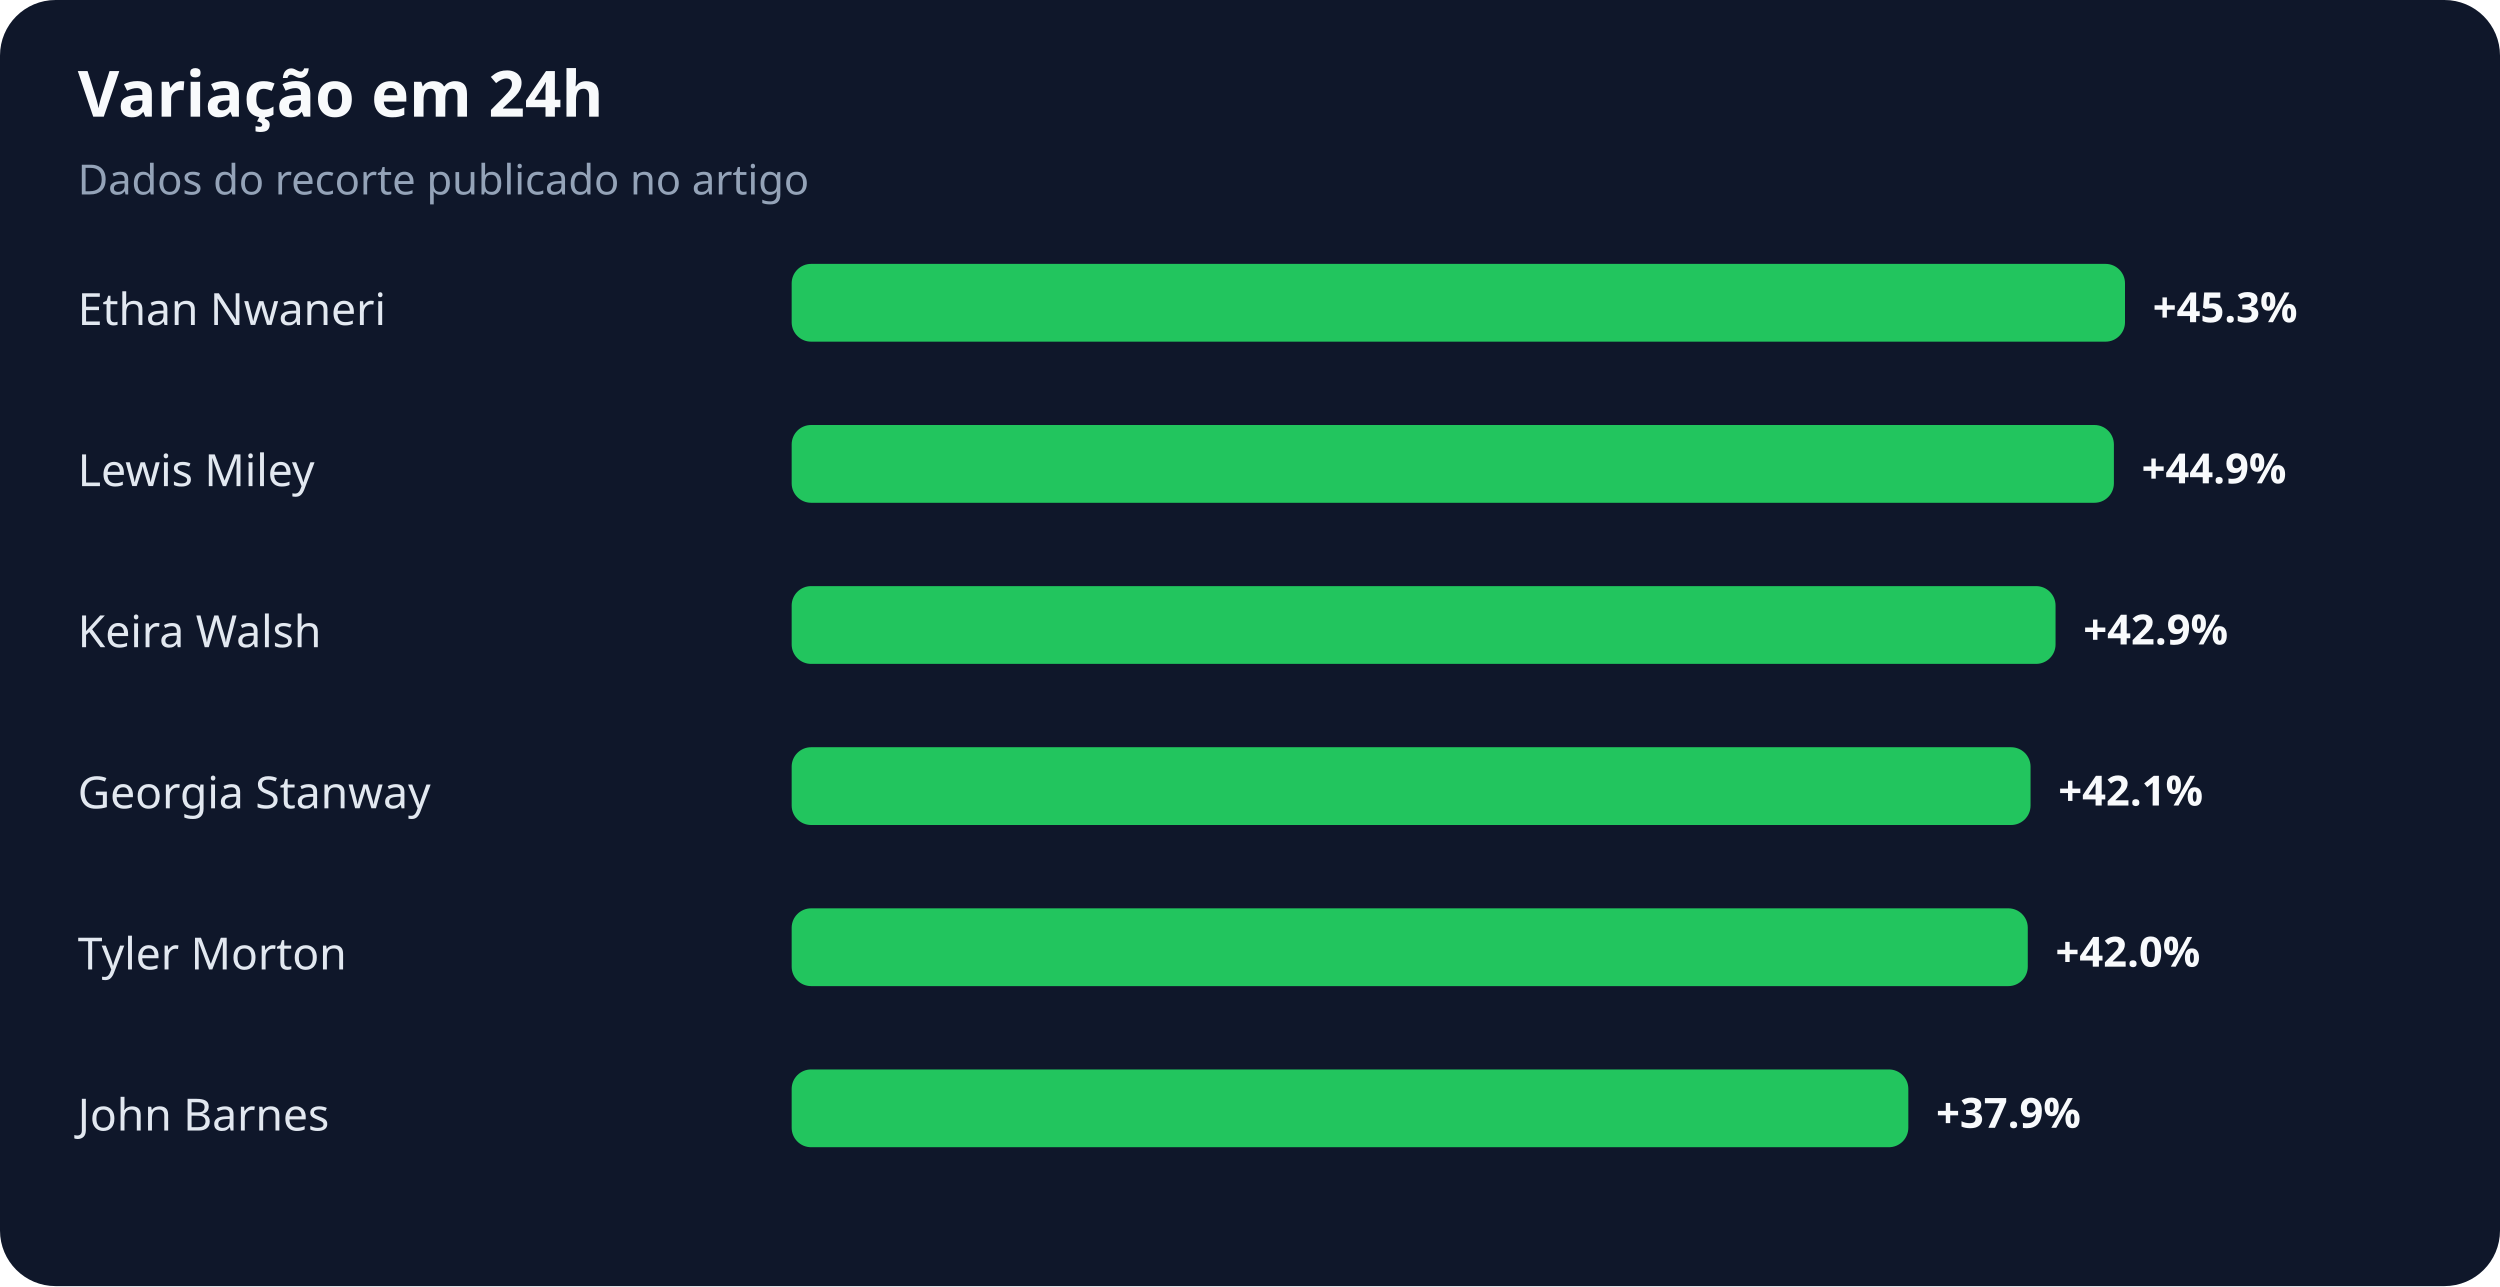
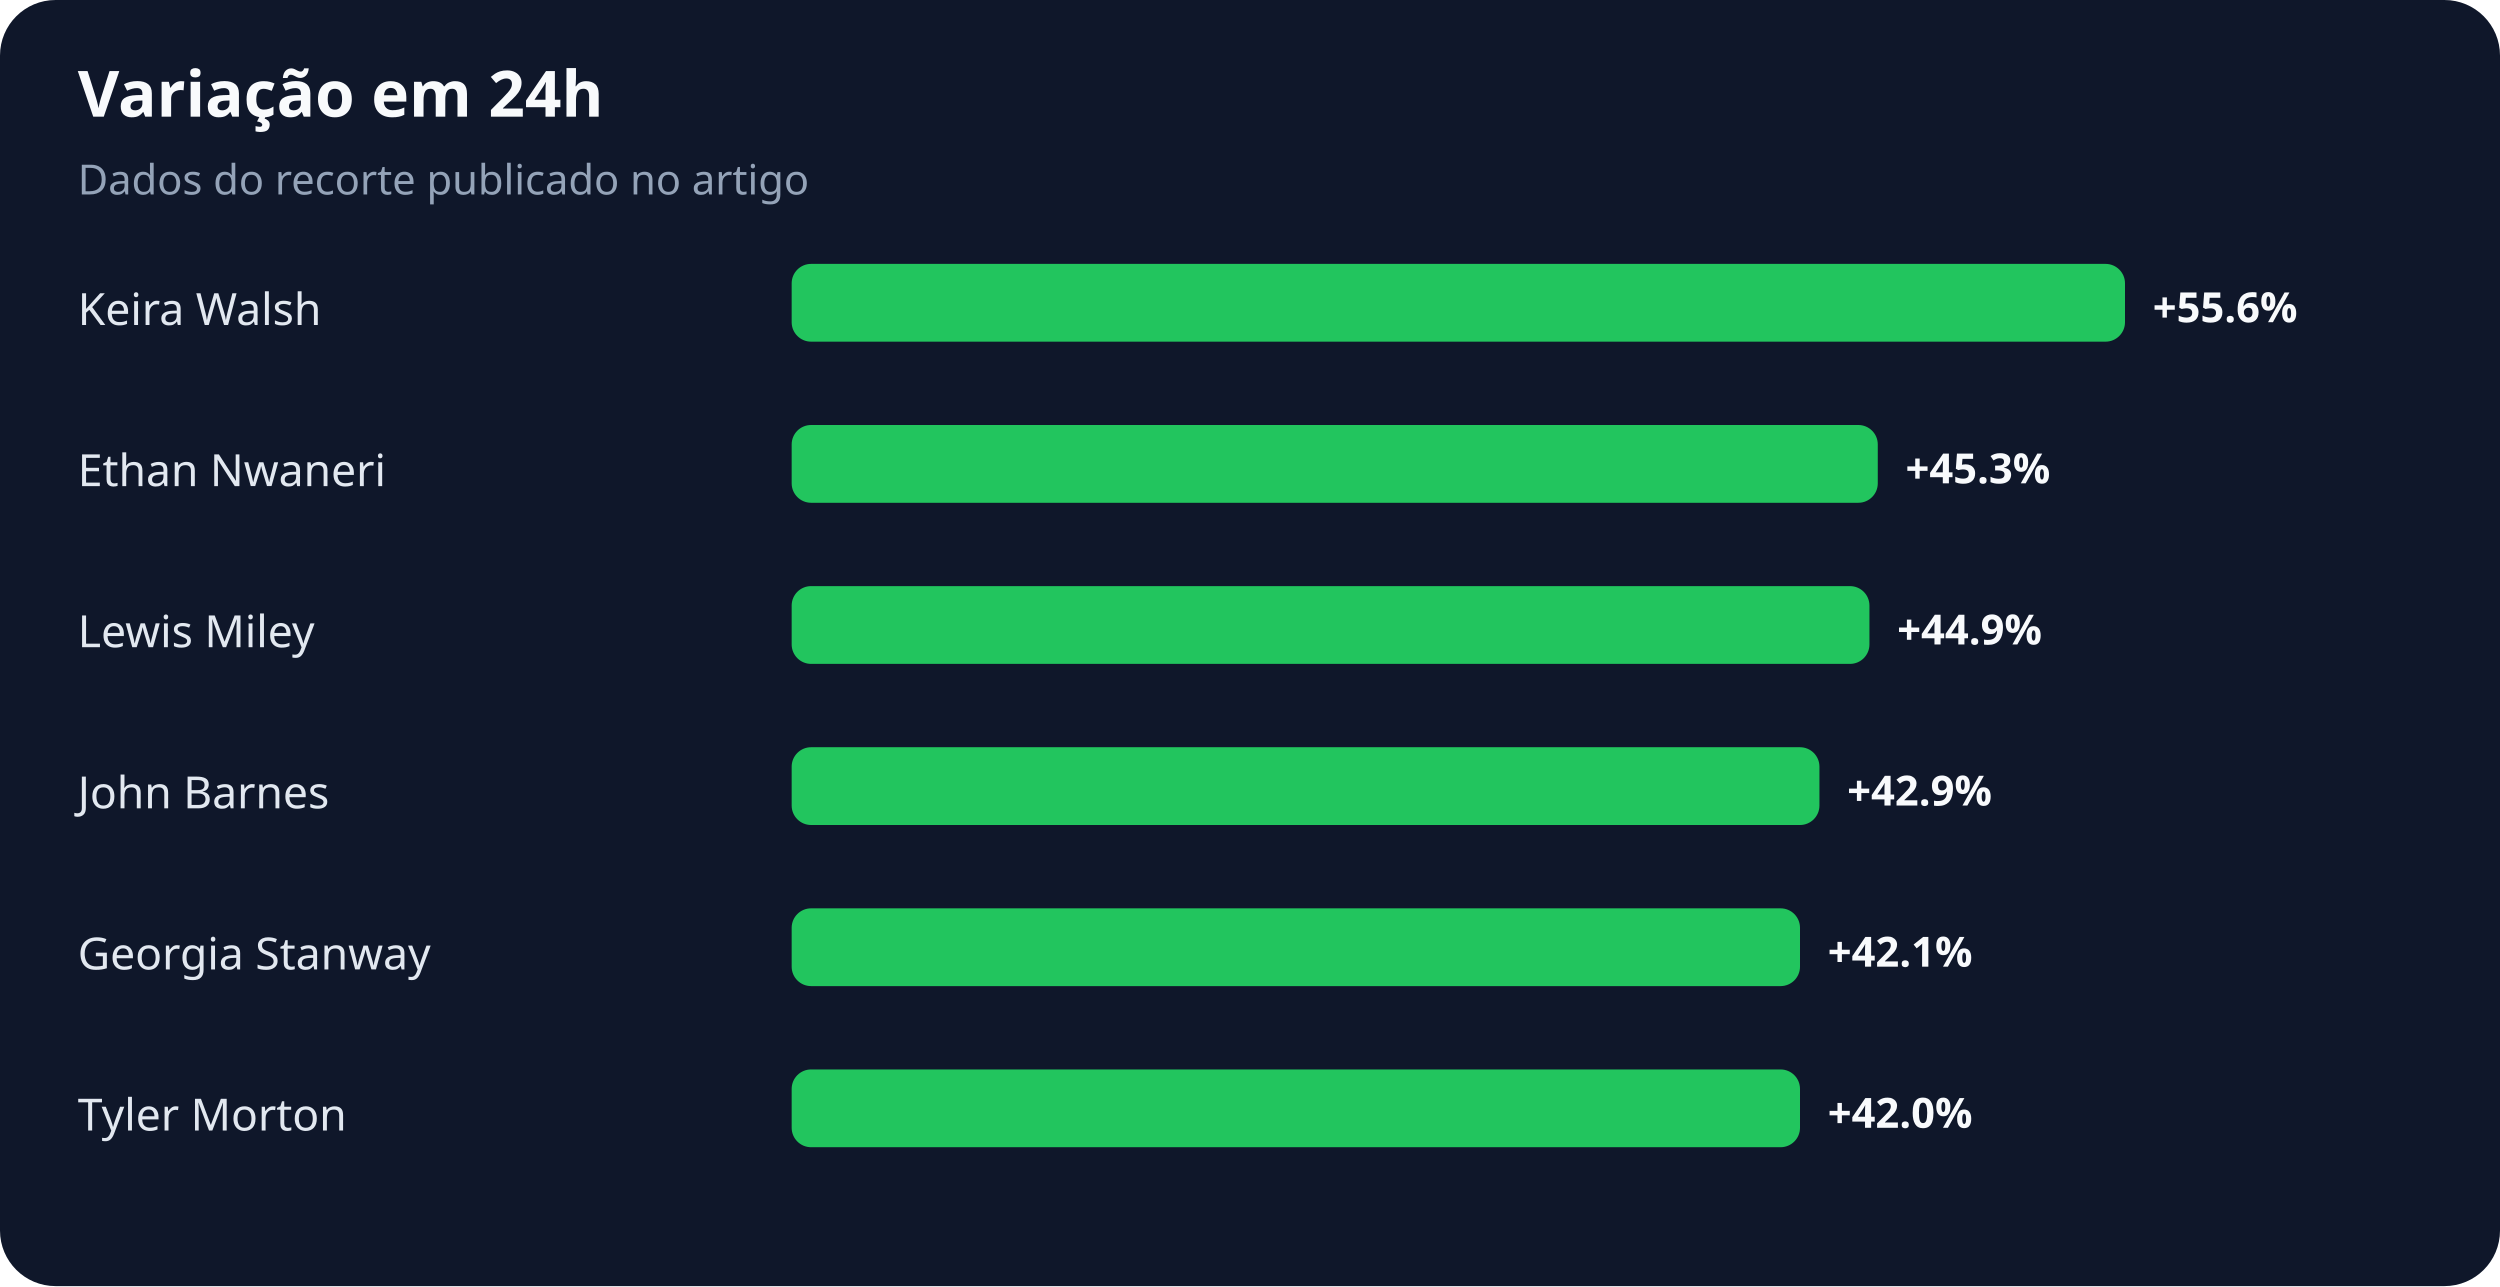
<svg xmlns="http://www.w3.org/2000/svg" width="900" height="463" viewBox="0 0 900 463" role="img" aria-labelledby="title desc">
  <rect width="100%" height="100%" rx="20" fill="#0f172a" />
  <text x="28" y="42" fill="#f8fafc" font-family="system-ui,sans-serif" font-size="23" font-weight="700">Variação em 24h</text>
  <text x="28" y="70" fill="#94a3b8" font-family="system-ui,sans-serif" font-size="15">Dados do recorte publicado no artigo</text>
-   <text x="28" y="117" fill="#e2e8f0" font-family="system-ui,sans-serif" font-size="16">Ethan Nwaneri</text>
+   <text x="28" y="117" fill="#e2e8f0" font-family="system-ui,sans-serif" font-size="16">Keira Walsh</text>
  <rect x="285" y="95" width="480" height="28" rx="7" fill="#22c55e" />
-   <text x="775" y="116" fill="#f8fafc" font-family="system-ui,sans-serif" font-size="15" font-weight="700">+45.3%</text>
-   <text x="28" y="175" fill="#e2e8f0" font-family="system-ui,sans-serif" font-size="16">Lewis Miley</text>
-   <rect x="285" y="153" width="476" height="28" rx="7" fill="#22c55e" />
-   <text x="771" y="174" fill="#f8fafc" font-family="system-ui,sans-serif" font-size="15" font-weight="700">+44.9%</text>
-   <text x="28" y="233" fill="#e2e8f0" font-family="system-ui,sans-serif" font-size="16">Keira Walsh</text>
-   <rect x="285" y="211" width="455" height="28" rx="7" fill="#22c55e" />
-   <text x="750" y="232" fill="#f8fafc" font-family="system-ui,sans-serif" font-size="15" font-weight="700">+42.9%</text>
-   <text x="28" y="291" fill="#e2e8f0" font-family="system-ui,sans-serif" font-size="16">Georgia Stanway</text>
-   <rect x="285" y="269" width="446" height="28" rx="7" fill="#22c55e" />
-   <text x="741" y="290" fill="#f8fafc" font-family="system-ui,sans-serif" font-size="15" font-weight="700">+42.1%</text>
-   <text x="28" y="349" fill="#e2e8f0" font-family="system-ui,sans-serif" font-size="16">Tyler Morton</text>
-   <rect x="285" y="327" width="445" height="28" rx="7" fill="#22c55e" />
-   <text x="740" y="348" fill="#f8fafc" font-family="system-ui,sans-serif" font-size="15" font-weight="700">+42.0%</text>
-   <text x="28" y="407" fill="#e2e8f0" font-family="system-ui,sans-serif" font-size="16">John Barnes</text>
-   <rect x="285" y="385" width="402" height="28" rx="7" fill="#22c55e" />
-   <text x="697" y="406" fill="#f8fafc" font-family="system-ui,sans-serif" font-size="15" font-weight="700">+37.9%</text>
+   <text x="775" y="116" fill="#f8fafc" font-family="system-ui,sans-serif" font-size="15" font-weight="700">+55.6%</text>
+   <text x="28" y="175" fill="#e2e8f0" font-family="system-ui,sans-serif" font-size="16">Ethan Nwaneri</text>
+   <rect x="285" y="153" width="391" height="28" rx="7" fill="#22c55e" />
+   <text x="686" y="174" fill="#f8fafc" font-family="system-ui,sans-serif" font-size="15" font-weight="700">+45.3%</text>
+   <text x="28" y="233" fill="#e2e8f0" font-family="system-ui,sans-serif" font-size="16">Lewis Miley</text>
+   <rect x="285" y="211" width="388" height="28" rx="7" fill="#22c55e" />
+   <text x="683" y="232" fill="#f8fafc" font-family="system-ui,sans-serif" font-size="15" font-weight="700">+44.9%</text>
+   <text x="28" y="291" fill="#e2e8f0" font-family="system-ui,sans-serif" font-size="16">John Barnes</text>
+   <rect x="285" y="269" width="370" height="28" rx="7" fill="#22c55e" />
+   <text x="665" y="290" fill="#f8fafc" font-family="system-ui,sans-serif" font-size="15" font-weight="700">+42.9%</text>
+   <text x="28" y="349" fill="#e2e8f0" font-family="system-ui,sans-serif" font-size="16">Georgia Stanway</text>
+   <rect x="285" y="327" width="363" height="28" rx="7" fill="#22c55e" />
+   <text x="658" y="348" fill="#f8fafc" font-family="system-ui,sans-serif" font-size="15" font-weight="700">+42.1%</text>
+   <text x="28" y="407" fill="#e2e8f0" font-family="system-ui,sans-serif" font-size="16">Tyler Morton</text>
+   <rect x="285" y="385" width="363" height="28" rx="7" fill="#22c55e" />
+   <text x="658" y="406" fill="#f8fafc" font-family="system-ui,sans-serif" font-size="15" font-weight="700">+42.0%</text>
</svg>
